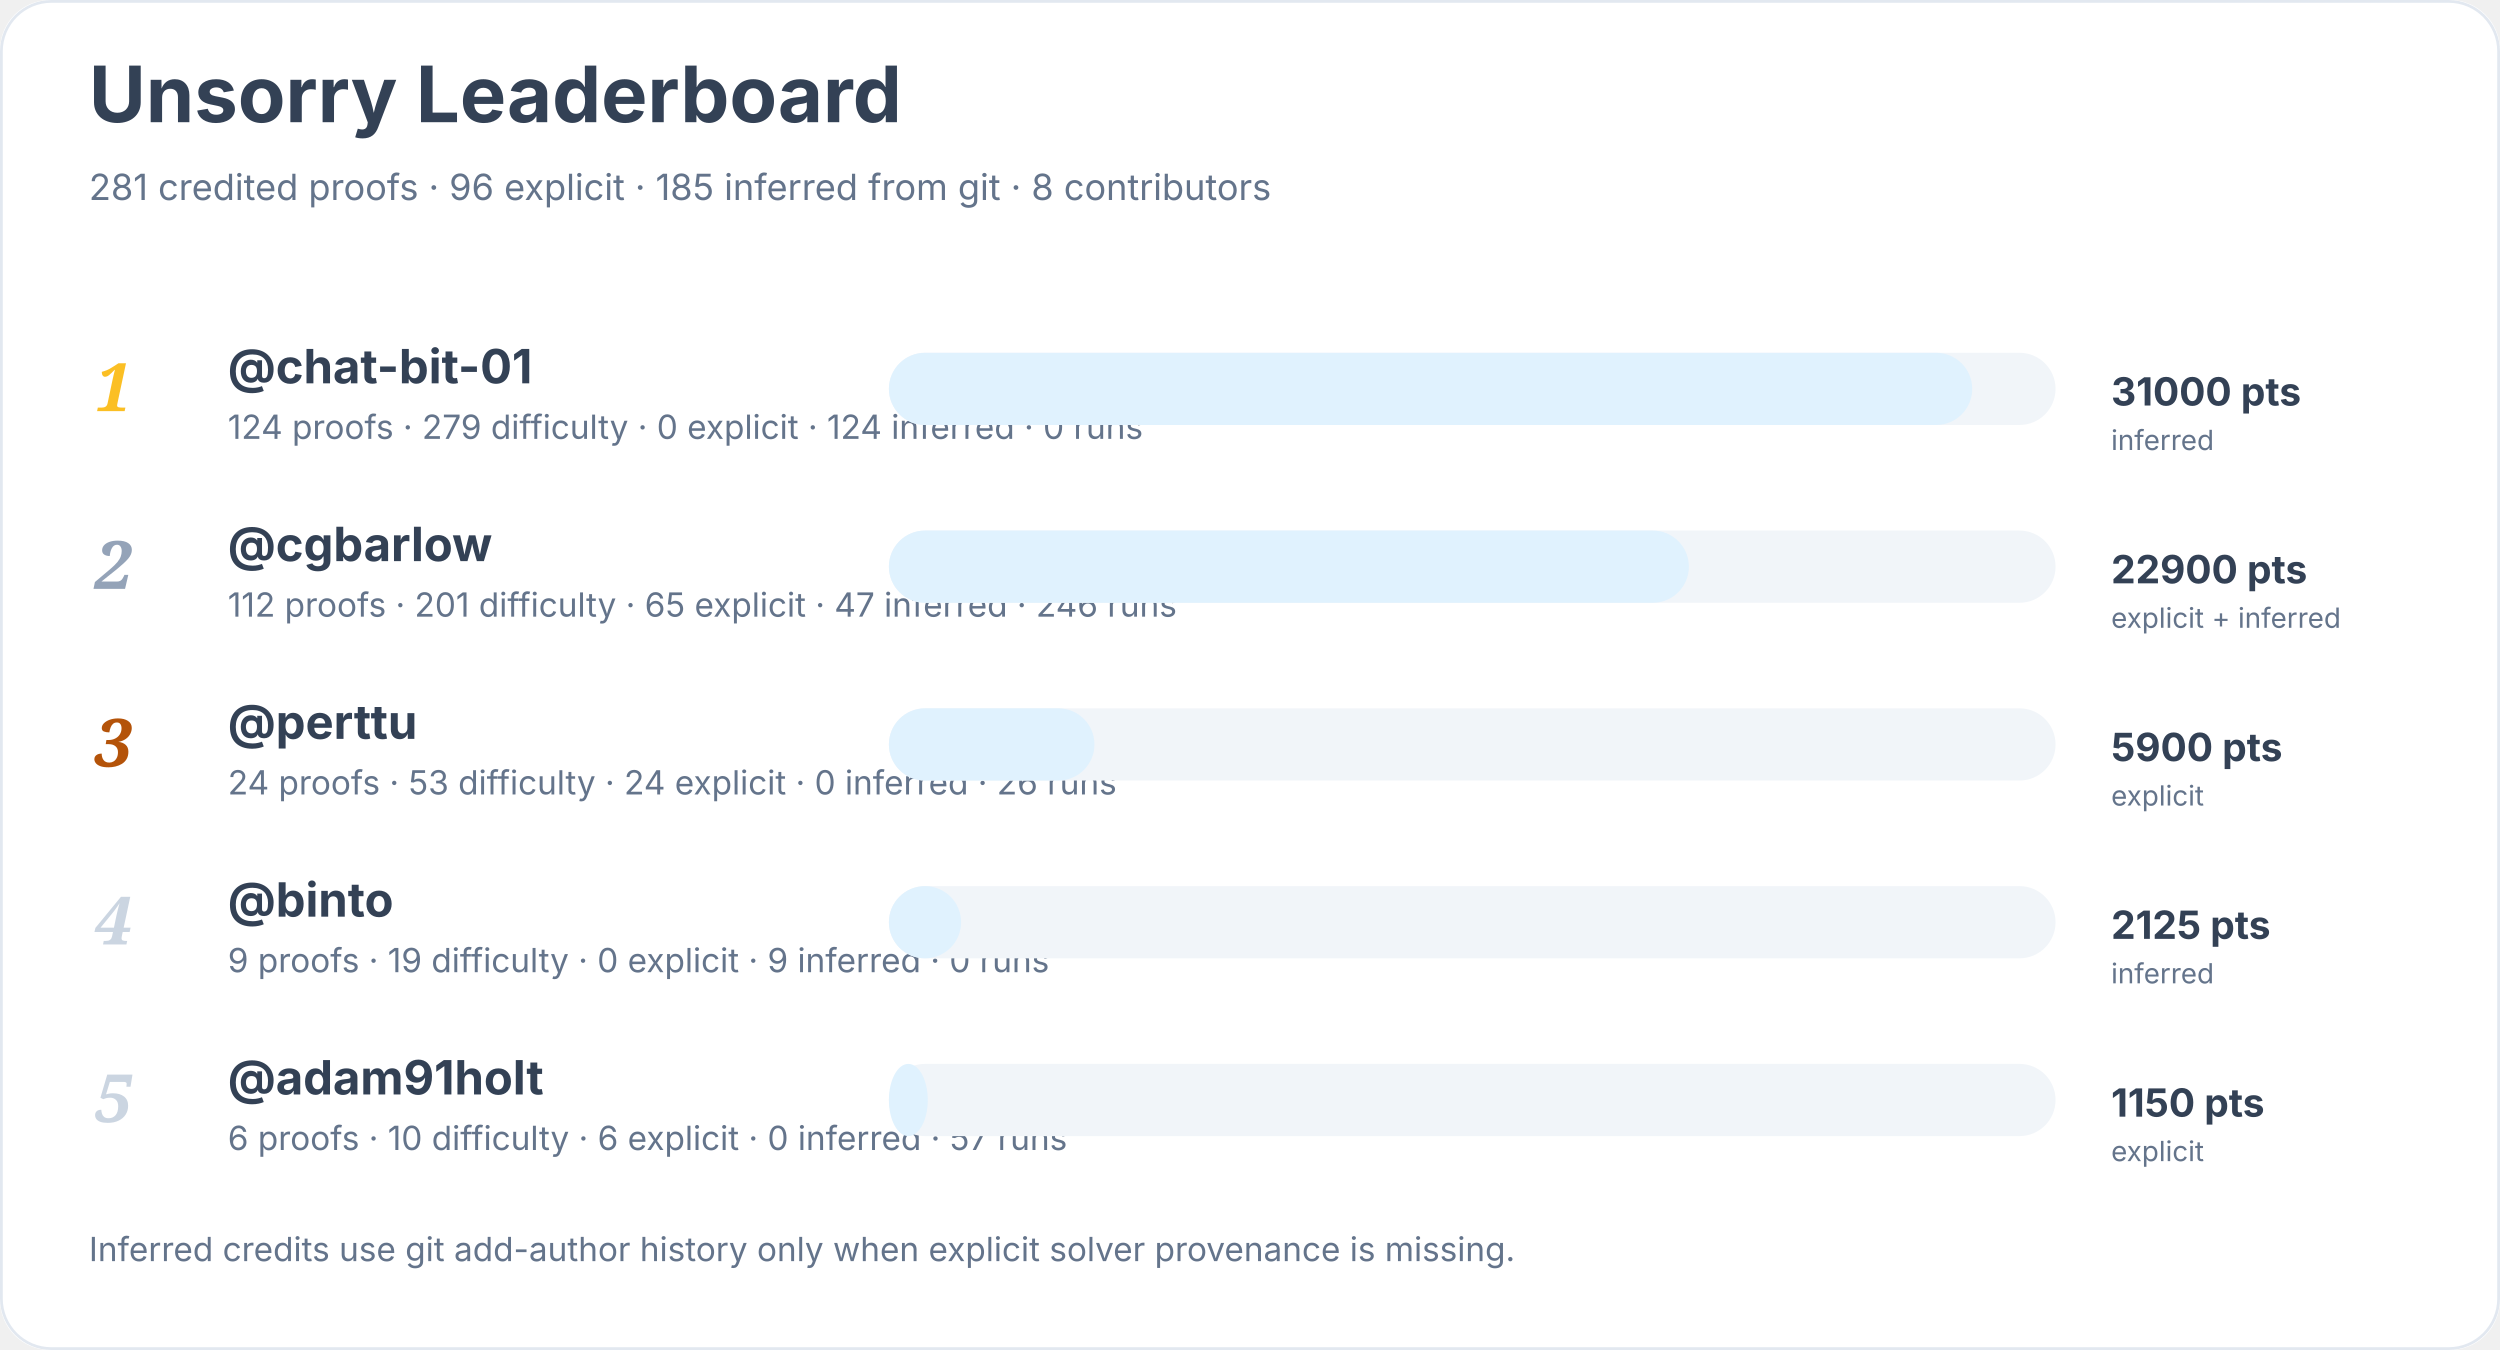
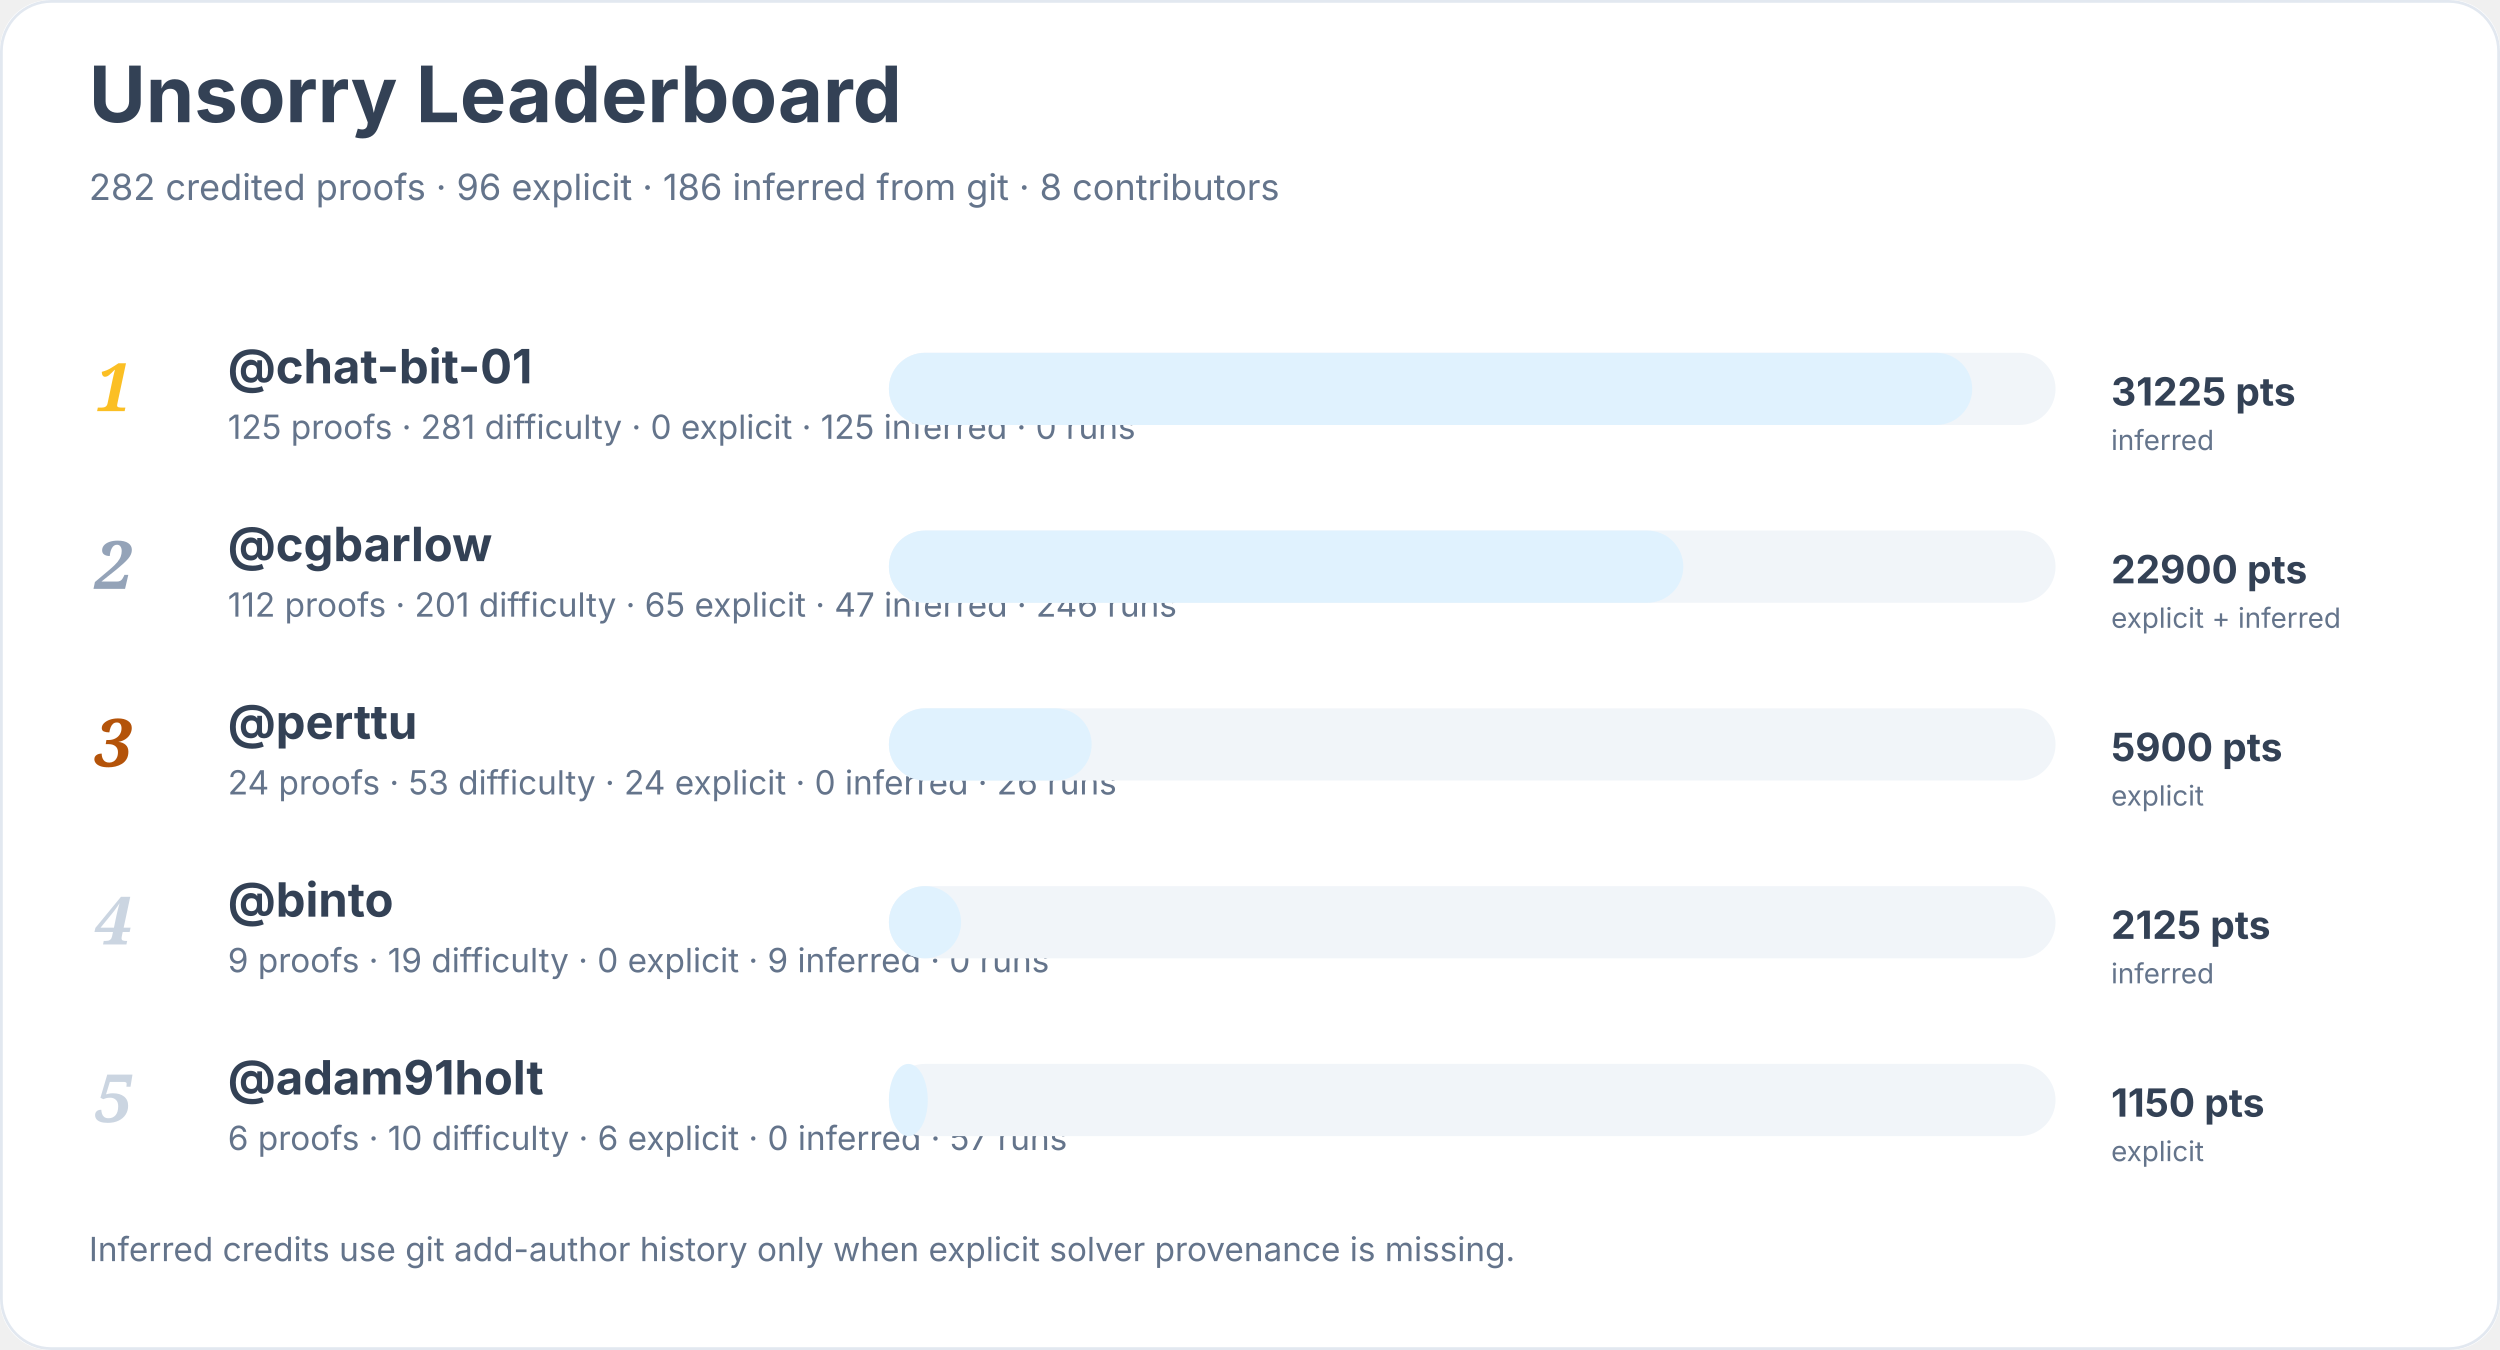
<svg xmlns="http://www.w3.org/2000/svg" width="900" height="486" viewBox="0 0 900 486" role="img" aria-labelledby="title desc">
  <rect width="900" height="100%" rx="18" fill="#ffffff" />
  <rect x="0.5" y="0.5" width="899" height="485" rx="18" fill="none" stroke="#e2e8f0" />
  <text x="32" y="44" font-family="Inter, system-ui, sans-serif" font-size="28" font-weight="700" fill="#334155">Unsorry Leaderboard</text>
-   <text x="32" y="72" font-family="Inter, system-ui, sans-serif" font-size="13" fill="#64748b">281 credited proofs · 96 explicit · 185 inferred from git · 8 contributors</text>
+   <text x="32" y="72" font-family="Inter, system-ui, sans-serif" font-size="13" fill="#64748b">282 credited proofs · 96 explicit · 186 inferred from git · 8 contributors</text>
  <text x="34" y="148" font-family="Georgia, serif" font-size="24" font-style="italic" font-weight="700" fill="#fbbf24">1</text>
  <a href="https://github.com/chat-bit-01">
    <text x="82" y="138" font-family="Inter, system-ui, sans-serif" font-size="17" font-weight="650" fill="#334155">@chat-bit-01</text>
  </a>
-   <text x="82" y="158" font-family="Inter, system-ui, sans-serif" font-size="12" fill="#64748b">124 proofs · 279 difficulty · 0 explicit · 124 inferred · 0 runs</text>
+   <text x="82" y="158" font-family="Inter, system-ui, sans-serif" font-size="12" fill="#64748b">125 proofs · 281 difficulty · 0 explicit · 125 inferred · 0 runs</text>
  <rect x="320" y="127" width="420" height="26" rx="13" fill="#f1f5f9" />
  <rect x="320" y="127" width="390" height="26" rx="13" fill="#e0f2fe" />
-   <text x="760" y="146" font-family="Inter, system-ui, sans-serif" font-size="14" font-weight="700" fill="#334155">31000 pts</text>
+   <text x="760" y="146" font-family="Inter, system-ui, sans-serif" font-size="14" font-weight="700" fill="#334155">31225 pts</text>
  <text x="760" y="162" font-family="Inter, system-ui, sans-serif" font-size="10" fill="#64748b">inferred</text>
  <text x="34" y="212" font-family="Georgia, serif" font-size="24" font-style="italic" font-weight="700" fill="#94a3b8">2</text>
  <a href="https://github.com/cgbarlow">
    <text x="82" y="202" font-family="Inter, system-ui, sans-serif" font-size="17" font-weight="650" fill="#334155">@cgbarlow</text>
  </a>
  <text x="82" y="222" font-family="Inter, system-ui, sans-serif" font-size="12" fill="#64748b">112 proofs · 201 difficulty · 65 explicit · 47 inferred · 246 runs</text>
  <rect x="320" y="191" width="420" height="26" rx="13" fill="#f1f5f9" />
-   <rect x="320" y="191" width="288" height="26" rx="13" fill="#e0f2fe" />
+   <rect x="320" y="191" width="286" height="26" rx="13" fill="#e0f2fe" />
  <text x="760" y="210" font-family="Inter, system-ui, sans-serif" font-size="14" font-weight="700" fill="#334155">22900 pts</text>
  <text x="760" y="226" font-family="Inter, system-ui, sans-serif" font-size="10" fill="#64748b">explicit + inferred</text>
  <text x="34" y="276" font-family="Georgia, serif" font-size="24" font-style="italic" font-weight="700" fill="#b45309">3</text>
  <a href="https://github.com/perttu">
    <text x="82" y="266" font-family="Inter, system-ui, sans-serif" font-size="17" font-weight="650" fill="#334155">@perttu</text>
  </a>
  <text x="82" y="286" font-family="Inter, system-ui, sans-serif" font-size="12" fill="#64748b">24 proofs · 53 difficulty · 24 explicit · 0 inferred · 26 runs</text>
  <rect x="320" y="255" width="420" height="26" rx="13" fill="#f1f5f9" />
-   <rect x="320" y="255" width="74" height="26" rx="13" fill="#e0f2fe" />
+   <rect x="320" y="255" width="73" height="26" rx="13" fill="#e0f2fe" />
  <text x="760" y="274" font-family="Inter, system-ui, sans-serif" font-size="14" font-weight="700" fill="#334155">5900 pts</text>
  <text x="760" y="290" font-family="Inter, system-ui, sans-serif" font-size="10" fill="#64748b">explicit</text>
  <text x="34" y="340" font-family="Georgia, serif" font-size="24" font-style="italic" font-weight="700" fill="#cbd5e1">4</text>
  <a href="https://github.com/binto">
    <text x="82" y="330" font-family="Inter, system-ui, sans-serif" font-size="17" font-weight="650" fill="#334155">@binto</text>
  </a>
  <text x="82" y="350" font-family="Inter, system-ui, sans-serif" font-size="12" fill="#64748b">9 proofs · 19 difficulty · 0 explicit · 9 inferred · 0 runs</text>
  <rect x="320" y="319" width="420" height="26" rx="13" fill="#f1f5f9" />
  <rect x="320" y="319" width="26" height="26" rx="13" fill="#e0f2fe" />
  <text x="760" y="338" font-family="Inter, system-ui, sans-serif" font-size="14" font-weight="700" fill="#334155">2125 pts</text>
  <text x="760" y="354" font-family="Inter, system-ui, sans-serif" font-size="10" fill="#64748b">inferred</text>
  <text x="34" y="404" font-family="Georgia, serif" font-size="24" font-style="italic" font-weight="700" fill="#cbd5e1">5</text>
  <a href="https://github.com/adam91holt">
    <text x="82" y="394" font-family="Inter, system-ui, sans-serif" font-size="17" font-weight="650" fill="#334155">@adam91holt</text>
  </a>
  <text x="82" y="414" font-family="Inter, system-ui, sans-serif" font-size="12" fill="#64748b">6 proofs · 10 difficulty · 6 explicit · 0 inferred · 57 runs</text>
  <rect x="320" y="383" width="420" height="26" rx="13" fill="#f1f5f9" />
  <rect x="320" y="383" width="14" height="26" rx="13" fill="#e0f2fe" />
  <text x="760" y="402" font-family="Inter, system-ui, sans-serif" font-size="14" font-weight="700" fill="#334155">1150 pts</text>
  <text x="760" y="418" font-family="Inter, system-ui, sans-serif" font-size="10" fill="#64748b">explicit</text>
  <text x="32" y="454" font-family="Inter, system-ui, sans-serif" font-size="12" fill="#64748b">Inferred credits use git add-author history only when explicit solver provenance is missing.</text>
</svg>
